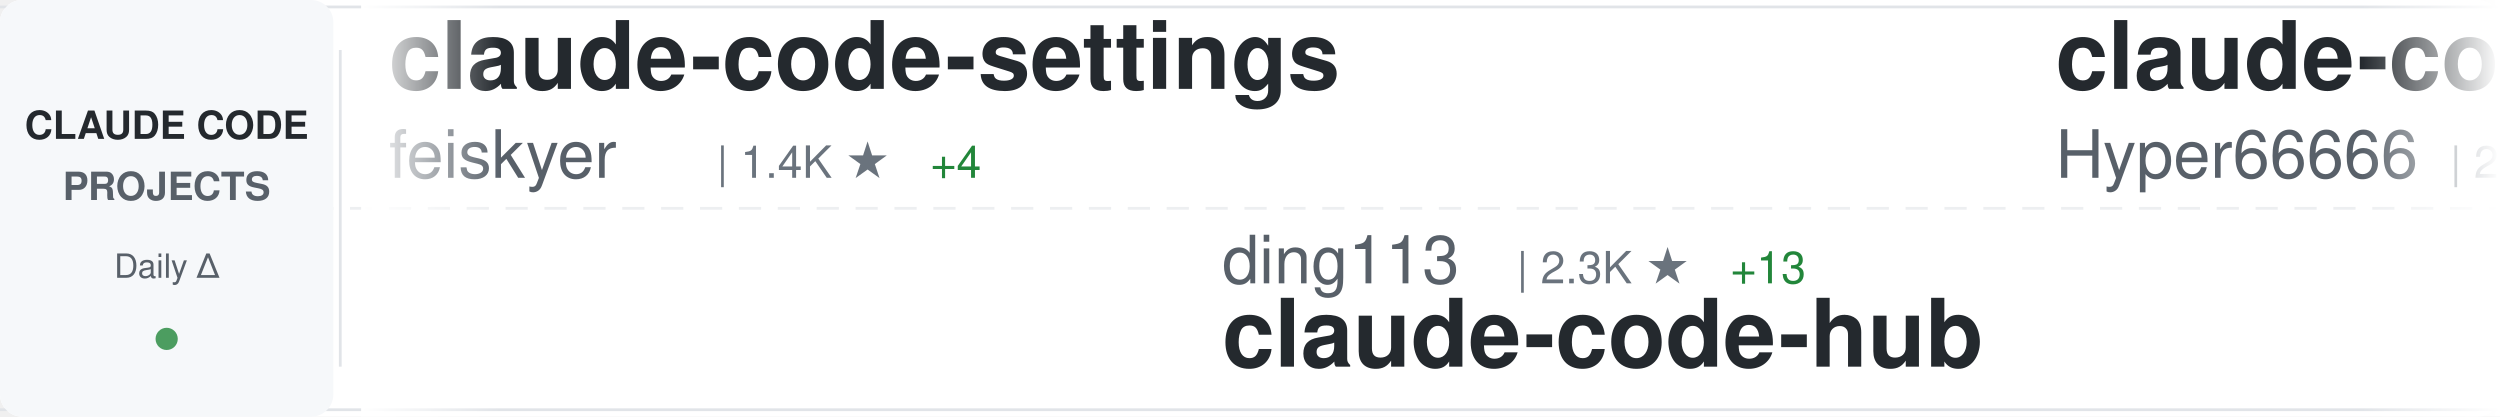
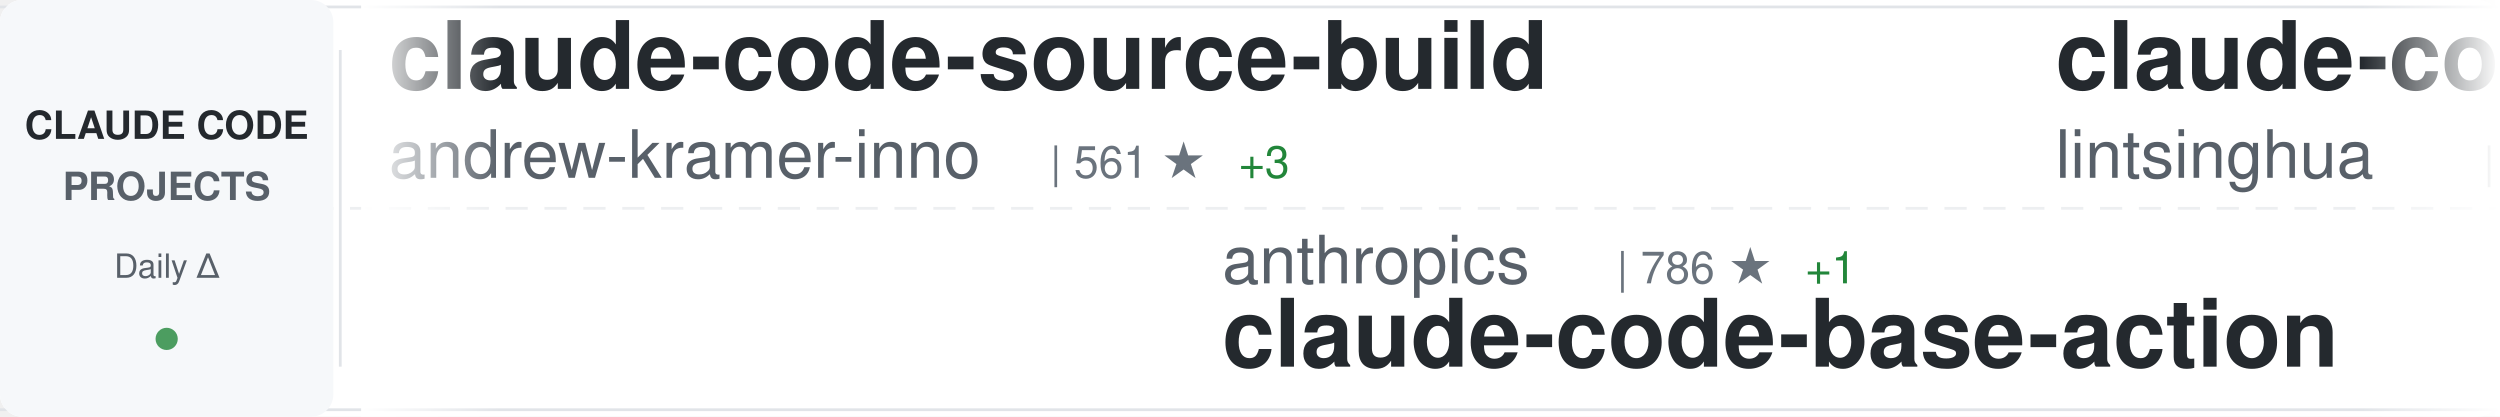
<svg xmlns="http://www.w3.org/2000/svg" width="900" height="150">
  <defs>
    <linearGradient id="awesomeLeftFade" x1="0%" y1="0%" x2="100%" y2="0%">
      <stop offset="0%" style="stop-color:#ffffff;stop-opacity:1" />
      <stop offset="100%" style="stop-color:#ffffff;stop-opacity:0" />
    </linearGradient>
    <linearGradient id="awesomeRightFade" x1="0%" y1="0%" x2="100%" y2="0%">
      <stop offset="0%" style="stop-color:#ffffff;stop-opacity:0" />
      <stop offset="100%" style="stop-color:#ffffff;stop-opacity:1" />
    </linearGradient>
  </defs>
  <rect width="900" height="150" fill="#ffffff" rx="8" />
  <rect x="0" y="2" width="900" height="1" fill="#e1e4e8" />
  <rect x="0" y="147" width="900" height="1" fill="#e1e4e8" />
  <line x1="0" y1="75" x2="900" y2="75" stroke="#e1e4e8" stroke-width="1" stroke-dasharray="8 6" opacity="0.6" />
  <rect x="0" y="0" width="120" height="150" fill="#f6f8fa" rx="8" />
  <text x="60" y="50" font-family="-apple-system, BlinkMacSystemFont, 'Segoe UI', Helvetica, Arial, sans-serif" font-size="14" font-weight="600" fill="#24292e" text-anchor="middle">CLAUDE CODE</text>
  <text x="60" y="72" font-family="-apple-system, BlinkMacSystemFont, 'Segoe UI', Helvetica, Arial, sans-serif" font-size="14" font-weight="600" fill="#586069" text-anchor="middle">PROJECTS</text>
  <text x="60" y="100" font-family="-apple-system, BlinkMacSystemFont, 'Segoe UI', Helvetica, Arial, sans-serif" font-size="12" font-weight="500" fill="#586069" text-anchor="middle">Daily Δ</text>
  <circle cx="60" cy="122" r="4" fill="#22863a" opacity="0.8" />
  <rect x="122" y="18" width="1" height="114" fill="#e1e4e8" />
  <clipPath id="awesomeTickerClip">
    <rect x="130" y="0" width="770" height="150" />
  </clipPath>
  <g clip-path="url(#awesomeTickerClip)">
    <g id="awesomeTickerItems">
      <animateTransform attributeName="transform" attributeType="XML" type="translate" from="0 0" to="-3000 0" dur="54s" repeatCount="indefinite" />
      <g transform="translate(0, 0)">
+         <text x="140" y="32" font-family="-apple-system, BlinkMacSystemFont, 'Segoe UI', Helvetica, Arial, sans-serif" font-size="34" font-weight="600" fill="#24292e">claude-code-source-build</text>
+         <text x="140" y="64" font-family="-apple-system, BlinkMacSystemFont, 'Segoe UI', Helvetica, Arial, sans-serif" font-size="24" font-weight="400" fill="#586069">andrew-kramer-inno</text>
+         <text x="378" y="64" font-family="-apple-system, BlinkMacSystemFont, 'Segoe UI', Helvetica, Arial, sans-serif" font-size="16" font-weight="500" fill="#6a737d">| 561 ★</text>
+         <text x="446" y="64" font-family="-apple-system, BlinkMacSystemFont, 'Segoe UI', Helvetica, Arial, sans-serif" font-size="16" font-weight="500" fill="#22863a"> +3</text>
+       </g>
+       <g transform="translate(300, 0)">
+         <text x="140" y="102" font-family="-apple-system, BlinkMacSystemFont, 'Segoe UI', Helvetica, Arial, sans-serif" font-size="24" font-weight="400" fill="#586069">anthropics</text>
+         <text x="282" y="102" font-family="-apple-system, BlinkMacSystemFont, 'Segoe UI', Helvetica, Arial, sans-serif" font-size="16" font-weight="500" fill="#6a737d">| 786 ★</text>
+         <text x="350" y="102" font-family="-apple-system, BlinkMacSystemFont, 'Segoe UI', Helvetica, Arial, sans-serif" font-size="16" font-weight="500" fill="#22863a"> +1</text>
+         <text x="140" y="132" font-family="-apple-system, BlinkMacSystemFont, 'Segoe UI', Helvetica, Arial, sans-serif" font-size="34" font-weight="600" fill="#24292e">claude-code-base-action</text>
+       </g>
+       <g transform="translate(600, 0)">
+         <text x="140" y="32" font-family="-apple-system, BlinkMacSystemFont, 'Segoe UI', Helvetica, Arial, sans-serif" font-size="34" font-weight="600" fill="#24292e">claude-code-book</text>
+         <text x="140" y="64" font-family="-apple-system, BlinkMacSystemFont, 'Segoe UI', Helvetica, Arial, sans-serif" font-size="24" font-weight="400" fill="#586069">lintsinghua</text>
+         <text x="294" y="64" font-family="-apple-system, BlinkMacSystemFont, 'Segoe UI', Helvetica, Arial, sans-serif" font-size="16" font-weight="500" fill="#6a737d">| 2.5K ★</text>
+         <text x="371" y="64" font-family="-apple-system, BlinkMacSystemFont, 'Segoe UI', Helvetica, Arial, sans-serif" font-size="16" font-weight="500" fill="#22863a"> +75</text>
+       </g>
+       <g transform="translate(900, 0)">
+         <text x="140" y="102" font-family="-apple-system, BlinkMacSystemFont, 'Segoe UI', Helvetica, Arial, sans-serif" font-size="24" font-weight="400" fill="#586069">Maciek-roboblog</text>
+         <text x="342" y="102" font-family="-apple-system, BlinkMacSystemFont, 'Segoe UI', Helvetica, Arial, sans-serif" font-size="16" font-weight="500" fill="#6a737d">| 7.4K ★</text>
+         <text x="419" y="102" font-family="-apple-system, BlinkMacSystemFont, 'Segoe UI', Helvetica, Arial, sans-serif" font-size="16" font-weight="500" fill="#22863a"> +21</text>
+         <text x="140" y="132" font-family="-apple-system, BlinkMacSystemFont, 'Segoe UI', Helvetica, Arial, sans-serif" font-size="34" font-weight="600" fill="#24292e">Claude-Code-Usage-Monito...</text>
+       </g>
+       <g transform="translate(1200, 0)">
+         <text x="140" y="32" font-family="-apple-system, BlinkMacSystemFont, 'Segoe UI', Helvetica, Arial, sans-serif" font-size="34" font-weight="600" fill="#24292e">claurst</text>
+         <text x="140" y="64" font-family="-apple-system, BlinkMacSystemFont, 'Segoe UI', Helvetica, Arial, sans-serif" font-size="24" font-weight="400" fill="#586069">Kuberwastaken</text>
+         <text x="318" y="64" font-family="-apple-system, BlinkMacSystemFont, 'Segoe UI', Helvetica, Arial, sans-serif" font-size="16" font-weight="500" fill="#6a737d">| 8.8K ★</text>
+         <text x="395" y="64" font-family="-apple-system, BlinkMacSystemFont, 'Segoe UI', Helvetica, Arial, sans-serif" font-size="16" font-weight="500" fill="#22863a"> +95</text>
+       </g>
+       <g transform="translate(1500, 0)">
+         <text x="140" y="102" font-family="-apple-system, BlinkMacSystemFont, 'Segoe UI', Helvetica, Arial, sans-serif" font-size="24" font-weight="400" fill="#586069">repowise-dev</text>
+         <text x="306" y="102" font-family="-apple-system, BlinkMacSystemFont, 'Segoe UI', Helvetica, Arial, sans-serif" font-size="16" font-weight="500" fill="#6a737d">| 892 ★</text>
+         <text x="374" y="102" font-family="-apple-system, BlinkMacSystemFont, 'Segoe UI', Helvetica, Arial, sans-serif" font-size="16" font-weight="500" fill="#22863a"> +29</text>
+         <text x="140" y="132" font-family="-apple-system, BlinkMacSystemFont, 'Segoe UI', Helvetica, Arial, sans-serif" font-size="34" font-weight="600" fill="#24292e">claude-code-prompts</text>
+       </g>
+       <g transform="translate(1800, 0)">
+         <text x="140" y="32" font-family="-apple-system, BlinkMacSystemFont, 'Segoe UI', Helvetica, Arial, sans-serif" font-size="34" font-weight="600" fill="#24292e">claude-coder</text>
+         <text x="140" y="64" font-family="-apple-system, BlinkMacSystemFont, 'Segoe UI', Helvetica, Arial, sans-serif" font-size="24" font-weight="400" fill="#586069">kodu-ai</text>
+         <text x="246" y="64" font-family="-apple-system, BlinkMacSystemFont, 'Segoe UI', Helvetica, Arial, sans-serif" font-size="16" font-weight="500" fill="#6a737d">| 5.3K ★</text>
+       </g>
+       <g transform="translate(2100, 0)">
+         <text x="140" y="102" font-family="-apple-system, BlinkMacSystemFont, 'Segoe UI', Helvetica, Arial, sans-serif" font-size="24" font-weight="400" fill="#586069">pengchengneo</text>
+         <text x="306" y="102" font-family="-apple-system, BlinkMacSystemFont, 'Segoe UI', Helvetica, Arial, sans-serif" font-size="16" font-weight="500" fill="#6a737d">| 1.1K ★</text>
+         <text x="383" y="102" font-family="-apple-system, BlinkMacSystemFont, 'Segoe UI', Helvetica, Arial, sans-serif" font-size="16" font-weight="500" fill="#22863a"> +21</text>
+         <text x="140" y="132" font-family="-apple-system, BlinkMacSystemFont, 'Segoe UI', Helvetica, Arial, sans-serif" font-size="34" font-weight="600" fill="#24292e">Claude-Code</text>
+       </g>
+       <g transform="translate(2400, 0)">
        <text x="140" y="32" font-family="-apple-system, BlinkMacSystemFont, 'Segoe UI', Helvetica, Arial, sans-serif" font-size="34" font-weight="600" fill="#24292e">claude-code-settings</text>
        <text x="140" y="64" font-family="-apple-system, BlinkMacSystemFont, 'Segoe UI', Helvetica, Arial, sans-serif" font-size="24" font-weight="400" fill="#586069">feiskyer</text>
        <text x="258" y="64" font-family="-apple-system, BlinkMacSystemFont, 'Segoe UI', Helvetica, Arial, sans-serif" font-size="16" font-weight="500" fill="#6a737d">| 1.4K ★</text>
        <text x="335" y="64" font-family="-apple-system, BlinkMacSystemFont, 'Segoe UI', Helvetica, Arial, sans-serif" font-size="16" font-weight="500" fill="#22863a"> +4</text>
      </g>
-       <g transform="translate(300, 0)">
-         <text x="140" y="102" font-family="-apple-system, BlinkMacSystemFont, 'Segoe UI', Helvetica, Arial, sans-serif" font-size="24" font-weight="400" fill="#586069">ding113</text>
-         <text x="246" y="102" font-family="-apple-system, BlinkMacSystemFont, 'Segoe UI', Helvetica, Arial, sans-serif" font-size="16" font-weight="500" fill="#6a737d">| 2.3K ★</text>
-         <text x="323" y="102" font-family="-apple-system, BlinkMacSystemFont, 'Segoe UI', Helvetica, Arial, sans-serif" font-size="16" font-weight="500" fill="#22863a"> +13</text>
-         <text x="140" y="132" font-family="-apple-system, BlinkMacSystemFont, 'Segoe UI', Helvetica, Arial, sans-serif" font-size="34" font-weight="600" fill="#24292e">claude-code-hub</text>
-       </g>
-       <g transform="translate(600, 0)">
-         <text x="140" y="32" font-family="-apple-system, BlinkMacSystemFont, 'Segoe UI', Helvetica, Arial, sans-serif" font-size="34" font-weight="600" fill="#24292e">claude-code-sourcemap</text>
-         <text x="140" y="64" font-family="-apple-system, BlinkMacSystemFont, 'Segoe UI', Helvetica, Arial, sans-serif" font-size="24" font-weight="400" fill="#586069">Hyper66666</text>
-         <text x="282" y="64" font-family="-apple-system, BlinkMacSystemFont, 'Segoe UI', Helvetica, Arial, sans-serif" font-size="16" font-weight="500" fill="#6a737d">| 202 ★</text>
-         <text x="350" y="64" font-family="-apple-system, BlinkMacSystemFont, 'Segoe UI', Helvetica, Arial, sans-serif" font-size="16" font-weight="500" fill="#22863a"> +2</text>
-       </g>
-       <g transform="translate(900, 0)">
-         <text x="140" y="102" font-family="-apple-system, BlinkMacSystemFont, 'Segoe UI', Helvetica, Arial, sans-serif" font-size="24" font-weight="400" fill="#586069">wshobson</text>
-         <text x="258" y="102" font-family="-apple-system, BlinkMacSystemFont, 'Segoe UI', Helvetica, Arial, sans-serif" font-size="16" font-weight="500" fill="#6a737d">| 33.2K ★</text>
-         <text x="344" y="102" font-family="-apple-system, BlinkMacSystemFont, 'Segoe UI', Helvetica, Arial, sans-serif" font-size="16" font-weight="500" fill="#22863a"> +78</text>
-         <text x="140" y="132" font-family="-apple-system, BlinkMacSystemFont, 'Segoe UI', Helvetica, Arial, sans-serif" font-size="34" font-weight="600" fill="#24292e">agents</text>
-       </g>
-       <g transform="translate(1200, 0)">
-         <text x="140" y="32" font-family="-apple-system, BlinkMacSystemFont, 'Segoe UI', Helvetica, Arial, sans-serif" font-size="34" font-weight="600" fill="#24292e">learn-claude-code</text>
-         <text x="140" y="64" font-family="-apple-system, BlinkMacSystemFont, 'Segoe UI', Helvetica, Arial, sans-serif" font-size="24" font-weight="400" fill="#586069">shareAI-lab</text>
-         <text x="294" y="64" font-family="-apple-system, BlinkMacSystemFont, 'Segoe UI', Helvetica, Arial, sans-serif" font-size="16" font-weight="500" fill="#6a737d">| 50.6K ★</text>
-         <text x="380" y="64" font-family="-apple-system, BlinkMacSystemFont, 'Segoe UI', Helvetica, Arial, sans-serif" font-size="16" font-weight="500" fill="#22863a"> +626</text>
-       </g>
-       <g transform="translate(1500, 0)">
-         <text x="140" y="102" font-family="-apple-system, BlinkMacSystemFont, 'Segoe UI', Helvetica, Arial, sans-serif" font-size="24" font-weight="400" fill="#586069">RichardAtCT</text>
-         <text x="294" y="102" font-family="-apple-system, BlinkMacSystemFont, 'Segoe UI', Helvetica, Arial, sans-serif" font-size="16" font-weight="500" fill="#6a737d">| 2.4K ★</text>
-         <text x="371" y="102" font-family="-apple-system, BlinkMacSystemFont, 'Segoe UI', Helvetica, Arial, sans-serif" font-size="16" font-weight="500" fill="#22863a"> +13</text>
-         <text x="140" y="132" font-family="-apple-system, BlinkMacSystemFont, 'Segoe UI', Helvetica, Arial, sans-serif" font-size="34" font-weight="600" fill="#24292e">claude-code-telegram</text>
-       </g>
-       <g transform="translate(1800, 0)">
-         <text x="140" y="32" font-family="-apple-system, BlinkMacSystemFont, 'Segoe UI', Helvetica, Arial, sans-serif" font-size="34" font-weight="600" fill="#24292e">happy</text>
-         <text x="140" y="64" font-family="-apple-system, BlinkMacSystemFont, 'Segoe UI', Helvetica, Arial, sans-serif" font-size="24" font-weight="400" fill="#586069">slopus</text>
-         <text x="234" y="64" font-family="-apple-system, BlinkMacSystemFont, 'Segoe UI', Helvetica, Arial, sans-serif" font-size="16" font-weight="500" fill="#6a737d">| 17.5K ★</text>
-         <text x="320" y="64" font-family="-apple-system, BlinkMacSystemFont, 'Segoe UI', Helvetica, Arial, sans-serif" font-size="16" font-weight="500" fill="#22863a"> +79</text>
-       </g>
-       <g transform="translate(2100, 0)">
-         <text x="140" y="102" font-family="-apple-system, BlinkMacSystemFont, 'Segoe UI', Helvetica, Arial, sans-serif" font-size="24" font-weight="400" fill="#586069">pedrohcgs</text>
-         <text x="270" y="102" font-family="-apple-system, BlinkMacSystemFont, 'Segoe UI', Helvetica, Arial, sans-serif" font-size="16" font-weight="500" fill="#6a737d">| 869 ★</text>
-         <text x="338" y="102" font-family="-apple-system, BlinkMacSystemFont, 'Segoe UI', Helvetica, Arial, sans-serif" font-size="16" font-weight="500" fill="#22863a"> +9</text>
-         <text x="140" y="132" font-family="-apple-system, BlinkMacSystemFont, 'Segoe UI', Helvetica, Arial, sans-serif" font-size="34" font-weight="600" fill="#24292e">claude-code-my-workflow</text>
-       </g>
-       <g transform="translate(2400, 0)">
-         <text x="140" y="32" font-family="-apple-system, BlinkMacSystemFont, 'Segoe UI', Helvetica, Arial, sans-serif" font-size="34" font-weight="600" fill="#24292e">claude-code-tips</text>
-         <text x="140" y="64" font-family="-apple-system, BlinkMacSystemFont, 'Segoe UI', Helvetica, Arial, sans-serif" font-size="24" font-weight="400" fill="#586069">ykdojo</text>
-         <text x="234" y="64" font-family="-apple-system, BlinkMacSystemFont, 'Segoe UI', Helvetica, Arial, sans-serif" font-size="16" font-weight="500" fill="#6a737d">| 7.3K ★</text>
-         <text x="311" y="64" font-family="-apple-system, BlinkMacSystemFont, 'Segoe UI', Helvetica, Arial, sans-serif" font-size="16" font-weight="500" fill="#22863a"> +29</text>
-       </g>
      <g transform="translate(2700, 0)">
-         <text x="140" y="102" font-family="-apple-system, BlinkMacSystemFont, 'Segoe UI', Helvetica, Arial, sans-serif" font-size="24" font-weight="400" fill="#586069">hangsman</text>
-         <text x="258" y="102" font-family="-apple-system, BlinkMacSystemFont, 'Segoe UI', Helvetica, Arial, sans-serif" font-size="16" font-weight="500" fill="#6a737d">| 748 ★</text>
-         <text x="326" y="102" font-family="-apple-system, BlinkMacSystemFont, 'Segoe UI', Helvetica, Arial, sans-serif" font-size="16" font-weight="500" fill="#22863a"> +3</text>
-         <text x="140" y="132" font-family="-apple-system, BlinkMacSystemFont, 'Segoe UI', Helvetica, Arial, sans-serif" font-size="34" font-weight="600" fill="#24292e">claude-code-source</text>
+         <text x="140" y="102" font-family="-apple-system, BlinkMacSystemFont, 'Segoe UI', Helvetica, Arial, sans-serif" font-size="24" font-weight="400" fill="#586069">anthropics</text>
+         <text x="282" y="102" font-family="-apple-system, BlinkMacSystemFont, 'Segoe UI', Helvetica, Arial, sans-serif" font-size="16" font-weight="500" fill="#6a737d">| 4.2K ★</text>
+         <text x="359" y="102" font-family="-apple-system, BlinkMacSystemFont, 'Segoe UI', Helvetica, Arial, sans-serif" font-size="16" font-weight="500" fill="#22863a"> +19</text>
+         <text x="140" y="132" font-family="-apple-system, BlinkMacSystemFont, 'Segoe UI', Helvetica, Arial, sans-serif" font-size="34" font-weight="600" fill="#24292e">claude-code-security-rev...</text>
      </g>
      <g transform="translate(3000, 0)">
-         <text x="140" y="32" font-family="-apple-system, BlinkMacSystemFont, 'Segoe UI', Helvetica, Arial, sans-serif" font-size="34" font-weight="600" fill="#24292e">claude-code-settings</text>
-         <text x="140" y="64" font-family="-apple-system, BlinkMacSystemFont, 'Segoe UI', Helvetica, Arial, sans-serif" font-size="24" font-weight="400" fill="#586069">feiskyer</text>
-         <text x="258" y="64" font-family="-apple-system, BlinkMacSystemFont, 'Segoe UI', Helvetica, Arial, sans-serif" font-size="16" font-weight="500" fill="#6a737d">| 1.4K ★</text>
-         <text x="335" y="64" font-family="-apple-system, BlinkMacSystemFont, 'Segoe UI', Helvetica, Arial, sans-serif" font-size="16" font-weight="500" fill="#22863a"> +4</text>
+         <text x="140" y="32" font-family="-apple-system, BlinkMacSystemFont, 'Segoe UI', Helvetica, Arial, sans-serif" font-size="34" font-weight="600" fill="#24292e">claude-code-source-build</text>
+         <text x="140" y="64" font-family="-apple-system, BlinkMacSystemFont, 'Segoe UI', Helvetica, Arial, sans-serif" font-size="24" font-weight="400" fill="#586069">andrew-kramer-inno</text>
+         <text x="378" y="64" font-family="-apple-system, BlinkMacSystemFont, 'Segoe UI', Helvetica, Arial, sans-serif" font-size="16" font-weight="500" fill="#6a737d">| 561 ★</text>
+         <text x="446" y="64" font-family="-apple-system, BlinkMacSystemFont, 'Segoe UI', Helvetica, Arial, sans-serif" font-size="16" font-weight="500" fill="#22863a"> +3</text>
      </g>
      <g transform="translate(3300, 0)">
-         <text x="140" y="102" font-family="-apple-system, BlinkMacSystemFont, 'Segoe UI', Helvetica, Arial, sans-serif" font-size="24" font-weight="400" fill="#586069">ding113</text>
-         <text x="246" y="102" font-family="-apple-system, BlinkMacSystemFont, 'Segoe UI', Helvetica, Arial, sans-serif" font-size="16" font-weight="500" fill="#6a737d">| 2.3K ★</text>
-         <text x="323" y="102" font-family="-apple-system, BlinkMacSystemFont, 'Segoe UI', Helvetica, Arial, sans-serif" font-size="16" font-weight="500" fill="#22863a"> +13</text>
-         <text x="140" y="132" font-family="-apple-system, BlinkMacSystemFont, 'Segoe UI', Helvetica, Arial, sans-serif" font-size="34" font-weight="600" fill="#24292e">claude-code-hub</text>
+         <text x="140" y="102" font-family="-apple-system, BlinkMacSystemFont, 'Segoe UI', Helvetica, Arial, sans-serif" font-size="24" font-weight="400" fill="#586069">anthropics</text>
+         <text x="282" y="102" font-family="-apple-system, BlinkMacSystemFont, 'Segoe UI', Helvetica, Arial, sans-serif" font-size="16" font-weight="500" fill="#6a737d">| 786 ★</text>
+         <text x="350" y="102" font-family="-apple-system, BlinkMacSystemFont, 'Segoe UI', Helvetica, Arial, sans-serif" font-size="16" font-weight="500" fill="#22863a"> +1</text>
+         <text x="140" y="132" font-family="-apple-system, BlinkMacSystemFont, 'Segoe UI', Helvetica, Arial, sans-serif" font-size="34" font-weight="600" fill="#24292e">claude-code-base-action</text>
      </g>
      <g transform="translate(3600, 0)">
-         <text x="140" y="32" font-family="-apple-system, BlinkMacSystemFont, 'Segoe UI', Helvetica, Arial, sans-serif" font-size="34" font-weight="600" fill="#24292e">claude-code-sourcemap</text>
-         <text x="140" y="64" font-family="-apple-system, BlinkMacSystemFont, 'Segoe UI', Helvetica, Arial, sans-serif" font-size="24" font-weight="400" fill="#586069">Hyper66666</text>
-         <text x="282" y="64" font-family="-apple-system, BlinkMacSystemFont, 'Segoe UI', Helvetica, Arial, sans-serif" font-size="16" font-weight="500" fill="#6a737d">| 202 ★</text>
-         <text x="350" y="64" font-family="-apple-system, BlinkMacSystemFont, 'Segoe UI', Helvetica, Arial, sans-serif" font-size="16" font-weight="500" fill="#22863a"> +2</text>
+         <text x="140" y="32" font-family="-apple-system, BlinkMacSystemFont, 'Segoe UI', Helvetica, Arial, sans-serif" font-size="34" font-weight="600" fill="#24292e">claude-code-book</text>
+         <text x="140" y="64" font-family="-apple-system, BlinkMacSystemFont, 'Segoe UI', Helvetica, Arial, sans-serif" font-size="24" font-weight="400" fill="#586069">lintsinghua</text>
+         <text x="294" y="64" font-family="-apple-system, BlinkMacSystemFont, 'Segoe UI', Helvetica, Arial, sans-serif" font-size="16" font-weight="500" fill="#6a737d">| 2.5K ★</text>
+         <text x="371" y="64" font-family="-apple-system, BlinkMacSystemFont, 'Segoe UI', Helvetica, Arial, sans-serif" font-size="16" font-weight="500" fill="#22863a"> +75</text>
      </g>
      <g transform="translate(3900, 0)">
-         <text x="140" y="102" font-family="-apple-system, BlinkMacSystemFont, 'Segoe UI', Helvetica, Arial, sans-serif" font-size="24" font-weight="400" fill="#586069">wshobson</text>
-         <text x="258" y="102" font-family="-apple-system, BlinkMacSystemFont, 'Segoe UI', Helvetica, Arial, sans-serif" font-size="16" font-weight="500" fill="#6a737d">| 33.2K ★</text>
-         <text x="344" y="102" font-family="-apple-system, BlinkMacSystemFont, 'Segoe UI', Helvetica, Arial, sans-serif" font-size="16" font-weight="500" fill="#22863a"> +78</text>
-         <text x="140" y="132" font-family="-apple-system, BlinkMacSystemFont, 'Segoe UI', Helvetica, Arial, sans-serif" font-size="34" font-weight="600" fill="#24292e">agents</text>
+         <text x="140" y="102" font-family="-apple-system, BlinkMacSystemFont, 'Segoe UI', Helvetica, Arial, sans-serif" font-size="24" font-weight="400" fill="#586069">Maciek-roboblog</text>
+         <text x="342" y="102" font-family="-apple-system, BlinkMacSystemFont, 'Segoe UI', Helvetica, Arial, sans-serif" font-size="16" font-weight="500" fill="#6a737d">| 7.4K ★</text>
+         <text x="419" y="102" font-family="-apple-system, BlinkMacSystemFont, 'Segoe UI', Helvetica, Arial, sans-serif" font-size="16" font-weight="500" fill="#22863a"> +21</text>
+         <text x="140" y="132" font-family="-apple-system, BlinkMacSystemFont, 'Segoe UI', Helvetica, Arial, sans-serif" font-size="34" font-weight="600" fill="#24292e">Claude-Code-Usage-Monito...</text>
      </g>
    </g>
  </g>
  <rect x="130" y="0" width="50" height="150" fill="url(#awesomeLeftFade)" />
  <rect x="850" y="0" width="50" height="150" fill="url(#awesomeRightFade)" />
</svg>
